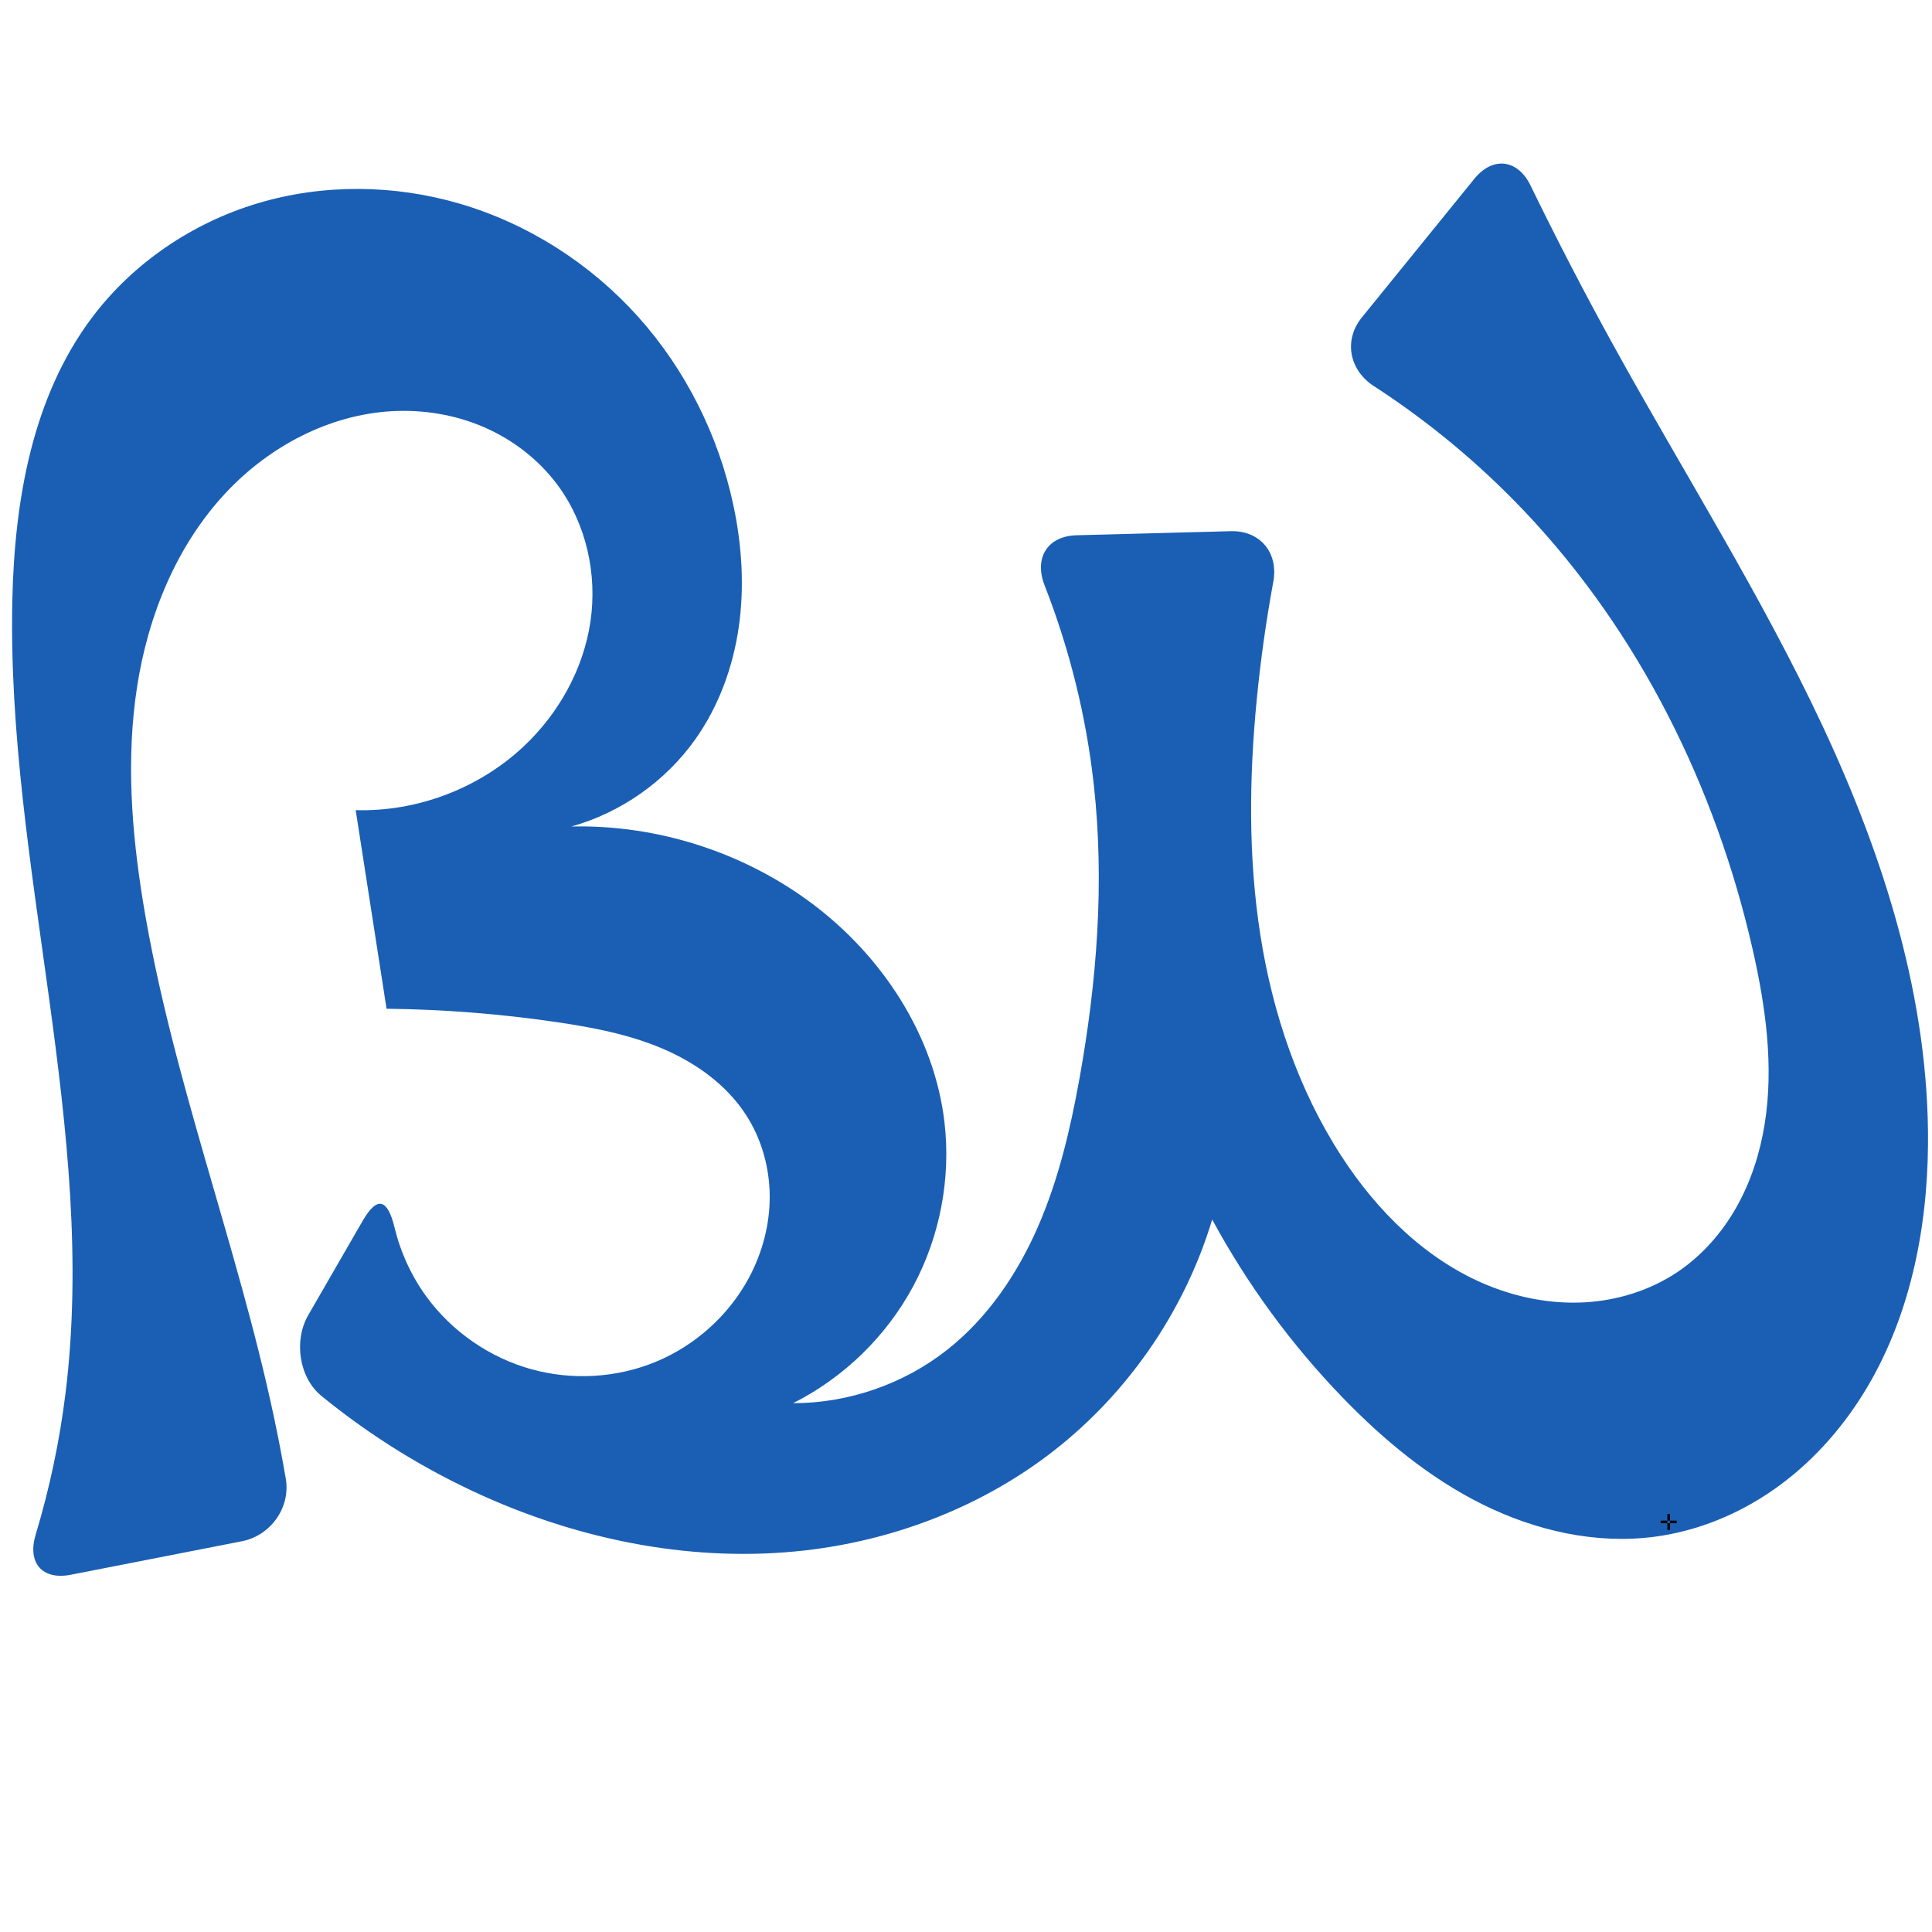
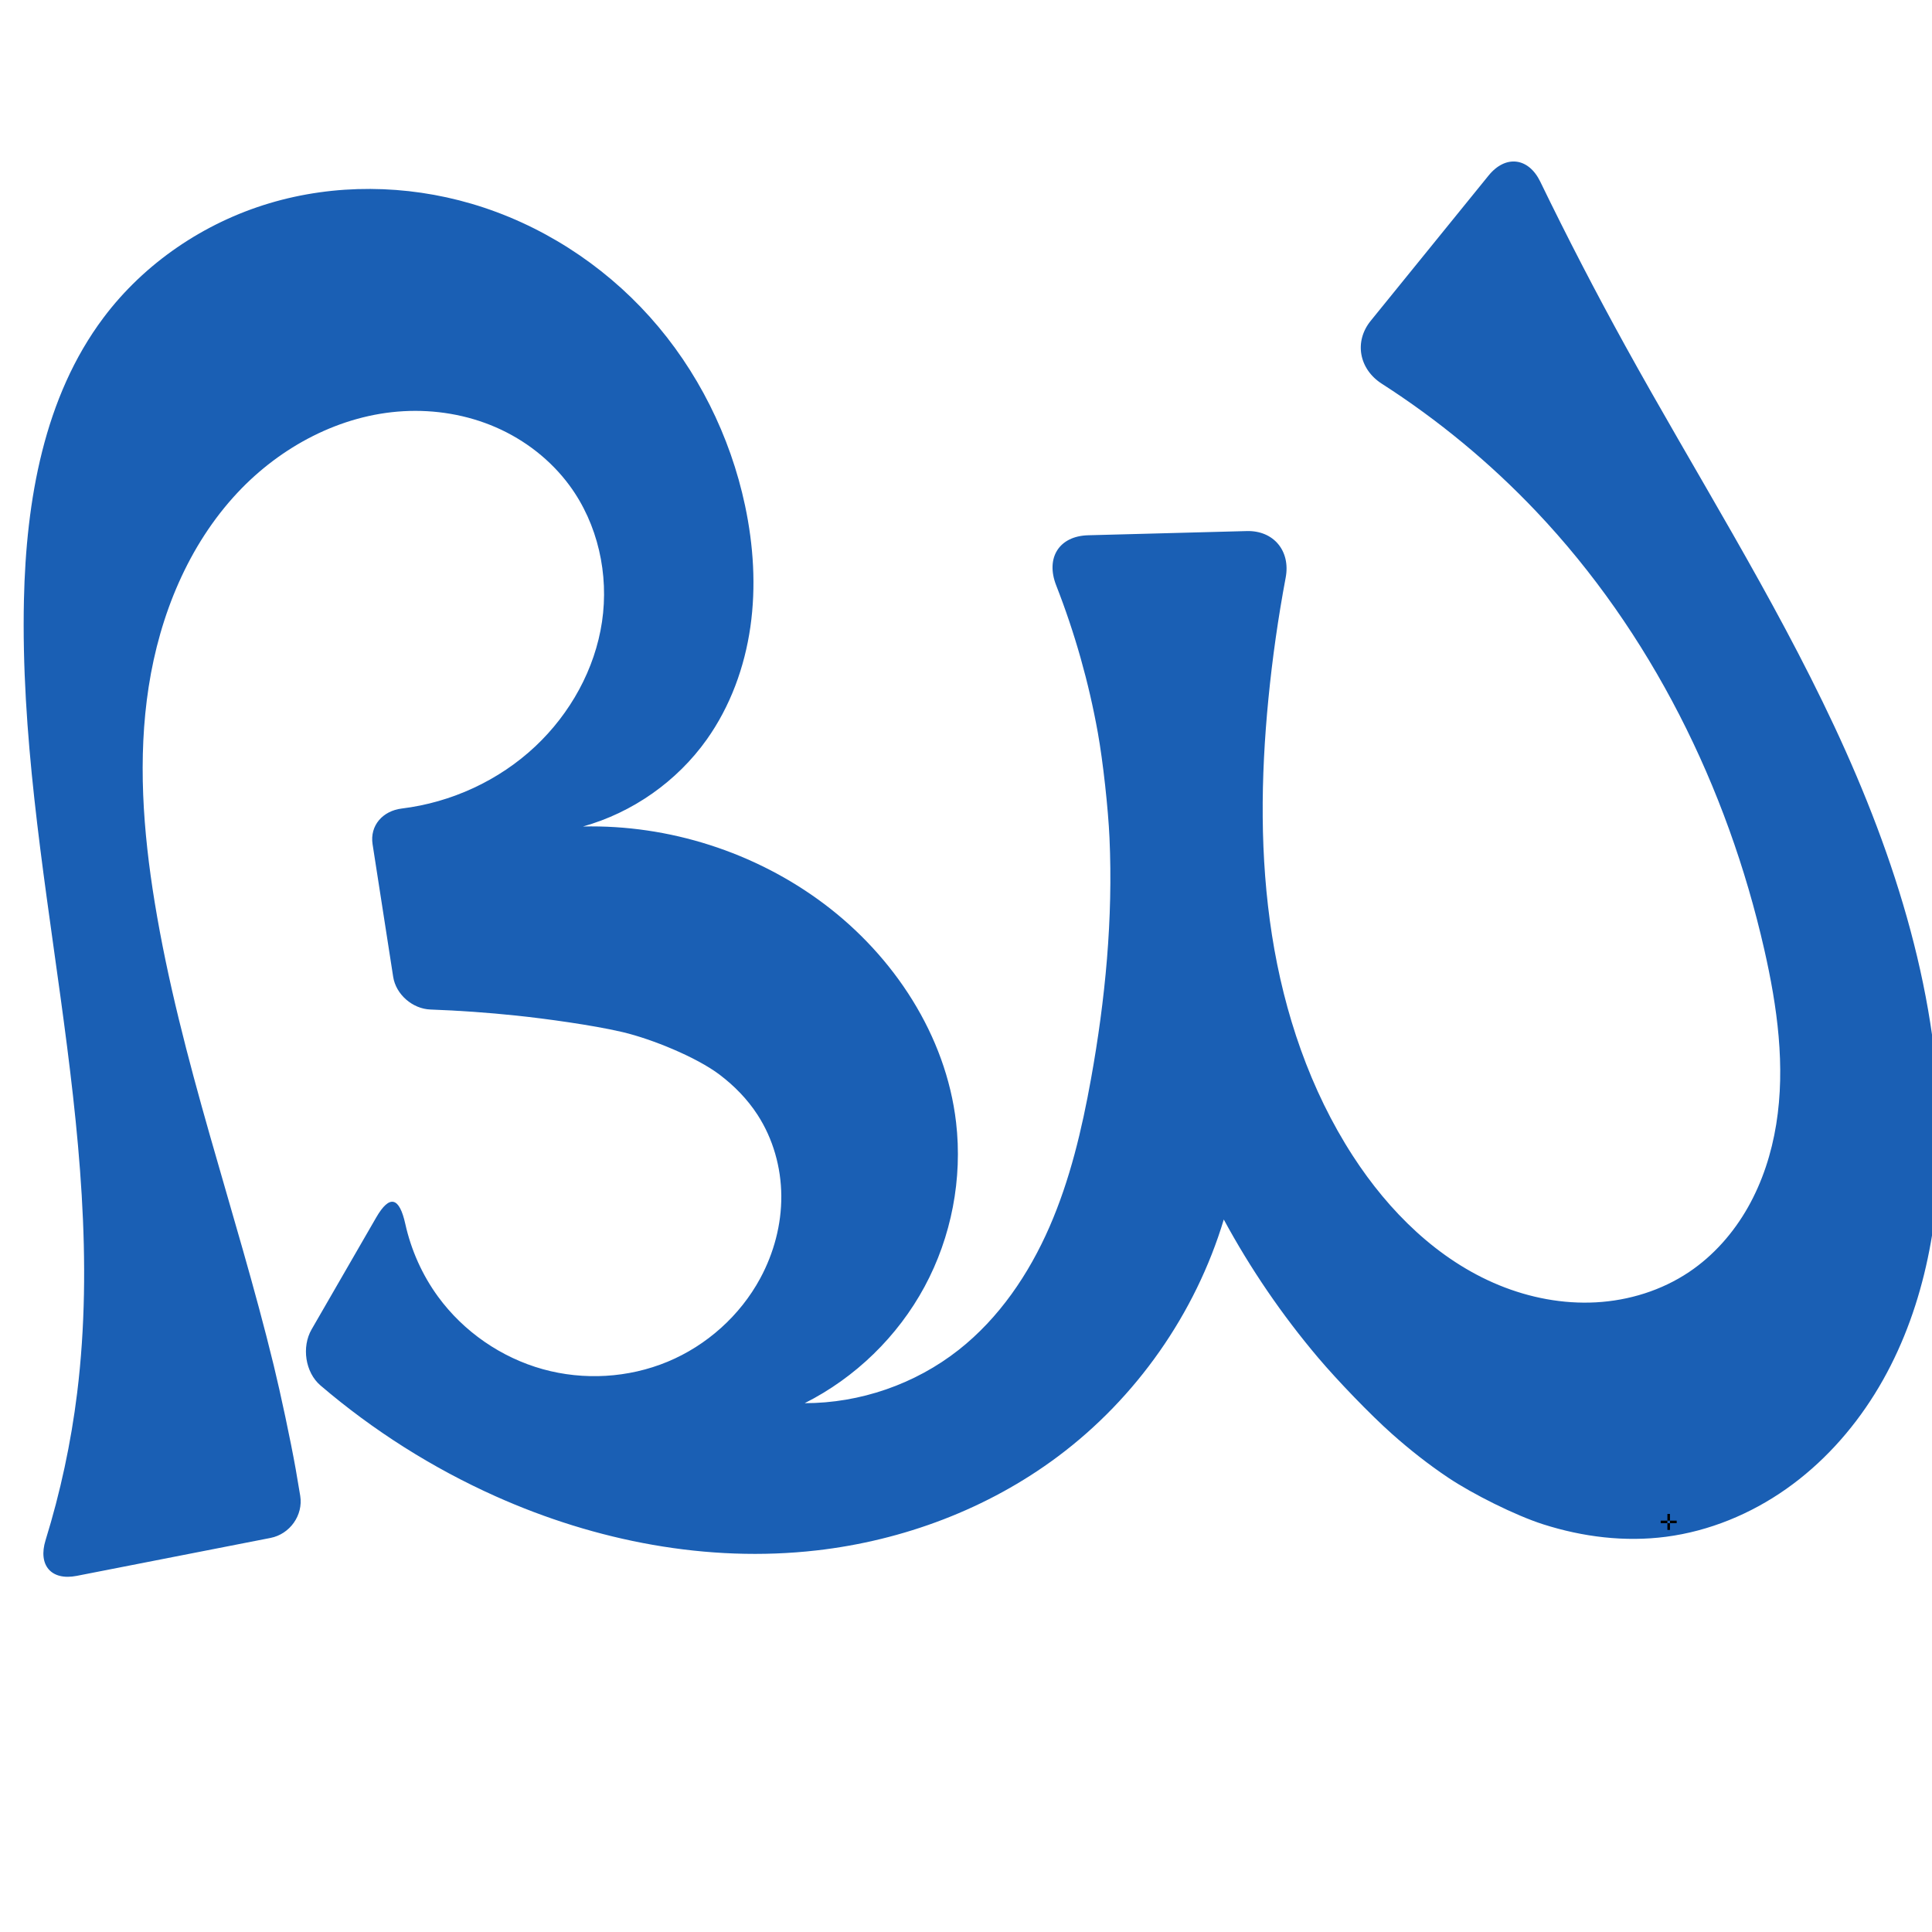
<svg xmlns="http://www.w3.org/2000/svg" xml:space="preserve" width="1000" height="1000" version="1.1" style="clip-rule:evenodd;fill-rule:evenodd;image-rendering:optimizeQuality;shape-rendering:geometricPrecision;text-rendering:geometricPrecision" viewBox="0 0 1000 1000" id="svg10">
  <defs id="defs4">
    <style type="text/css" id="style2">
   
    .fil0 {fill:#EF7F1A;fill-rule:nonzero}
   
  </style>
  </defs>
-   <path style="clip-rule:evenodd;display:inline;fill:#1a5fb4;fill-rule:evenodd;stroke:none;stroke-width:2.095px;stroke-linecap:butt;stroke-linejoin:miter;stroke-opacity:1;image-rendering:optimizeQuality;shape-rendering:geometricPrecision;text-rendering:geometricPrecision" d="m 541.448,753.959 c 40.72,-30.391 71.333,-74.095 85.98,-122.749 18.124,33.497 40.824,64.514 67.272,91.92 21.271,22.042 45.211,41.915 72.65,55.533 27.438,13.618 58.623,20.733 88.997,16.767 22.342,-2.917 43.774,-11.775 62.195,-24.749 18.422,-12.974 33.864,-29.998 45.778,-49.122 23.827,-38.25 33.25,-84.127 33.611,-129.19 0.601,-75.021 -22.682,-148.488 -54.484,-216.438 -31.802,-67.95 -72.134,-131.499 -108.357,-197.198 -14.998,-27.203 -29.3,-54.79 -42.886,-82.724 -6.626,-13.623 -19.549,-15.22 -29.093,-3.456 l -58.23,71.771 c -9.545,11.764 -6.516,27.241 6.191,35.485 28.465,18.468 54.744,40.306 78.088,64.932 59.306,62.562 98.885,142.598 118.01,226.654 6.754,29.687 11.048,60.496 6.2,90.553 -2.424,15.028 -7.155,29.752 -14.659,42.997 -7.503,13.245 -17.828,24.985 -30.47,33.464 -14.201,9.523 -31.12,14.76 -48.193,15.686 -17.073,0.927 -34.276,-2.383 -50.097,-8.869 -31.641,-12.972 -57.097,-38.193 -75.69,-66.893 -22.229,-34.312 -35.562,-73.926 -41.893,-114.316 -6.33,-40.39 -5.825,-81.618 -1.842,-122.307 1.989,-20.316 4.841,-40.547 8.544,-60.622 2.748,-14.897 -6.789,-26.549 -21.933,-26.149 l -79.906,2.114 c -15.144,0.401 -22.083,11.804 -16.56,25.908 12.978,33.142 21.588,67.994 25.494,103.372 5.589,50.611 1.58,101.931 -7.452,152.043 -4.723,26.199 -10.869,52.322 -21.525,76.717 -10.656,24.396 -26.053,47.123 -46.965,63.598 -22.503,17.728 -51.065,27.614 -79.712,27.591 26.181,-13.172 48.162,-34.542 62.068,-60.34 13.906,-25.798 19.673,-55.908 16.284,-85.019 C 483.625,535.934 456.714,494.993 420.49,467.806 384.903,441.097 340.207,426.764 295.724,427.798 c 25.648,-7.153 48.681,-23.337 64.102,-45.043 12.186,-17.152 19.598,-37.481 22.574,-58.309 2.976,-20.829 1.606,-42.154 -2.76,-62.736 -7.655,-36.092 -24.666,-70.231 -49.298,-97.7 C 305.711,136.54 273.476,115.859 238.076,105.462 204.14,95.496 167.315,95.068 133.431,105.21 99.547,115.352 68.787,136.165 47.558,164.455 16.685,205.596 7.517,259.127 6.388,310.552 3.37,447.973 50.749,584.598 33.926,721.019 c -3.062,24.828 -8.248,49.393 -15.473,73.342 -4.375,14.501 3.317,23.638 18.184,20.728 L 125.2,797.753 c 14.867,-2.91 25.288,-17.446 22.723,-32.376 -1.83,-10.653 -3.869,-21.271 -6.115,-31.845 C 122.759,643.853 88.882,557.578 74.083,467.1 68.047,430.202 65.241,392.399 70.958,355.45 76.676,318.502 91.393,282.277 116.952,254.99 c 22.342,-23.852 53.268,-40.332 85.899,-42.157 16.315,-0.912 32.875,1.824 47.855,8.355 14.979,6.531 28.334,16.885 38.033,30.036 14.738,19.985 20.507,46.061 16.856,70.623 -3.651,24.562 -16.414,47.451 -34.506,64.46 -23.184,21.797 -55.176,33.941 -86.984,33.019 l 15.972,102.792 c 29.592,0.334 59.161,2.67 88.438,6.986 18.491,2.726 37.032,6.291 54.239,13.589 17.207,7.298 33.139,18.614 43.319,34.289 8.069,12.424 12.245,27.26 12.33,42.075 0.085,14.814 -3.866,29.573 -10.91,42.605 -10.43,19.298 -27.712,34.766 -47.973,43.174 -20.261,8.408 -43.352,9.73 -64.49,3.869 -21.589,-5.986 -41.036,-19.428 -54.264,-37.51 -7.828,-10.7 -13.448,-22.984 -16.559,-35.869 -3.545,-14.68 -8.899,-16.569 -16.473,-3.449 l -28.19,48.834 c -7.574,13.12 -4.851,32.286 6.883,41.863 25.586,20.884 53.928,38.392 84.073,51.889 51.907,23.24 109.739,34.489 166.242,28.02 44.833,-5.133 88.542,-21.534 124.706,-48.524 z" id="path1087-1-75-5-3" />
+   <path style="clip-rule:evenodd;display:inline;fill:#1a5fb4;fill-rule:evenodd;stroke:none;stroke-width:2.095px;stroke-linecap:butt;stroke-linejoin:miter;stroke-opacity:1;image-rendering:optimizeQuality;shape-rendering:geometricPrecision;text-rendering:geometricPrecision" d="m 422.742,802.483 c -56.503,6.469 -114.335,-4.779 -166.242,-28.02 -32.737,-14.657 -63.348,-34.047 -90.612,-57.351 -7.938,-6.785 -9.825,-19.977 -4.604,-29.021 l 33.415,-57.886 c 7.04,-12.196 12.034,-10.472 15.072,3.24 3.006,13.57 8.787,26.531 16.995,37.751 13.228,18.082 32.674,31.524 54.264,37.51 21.138,5.861 44.229,4.539 64.49,-3.869 20.261,-8.408 37.543,-23.877 47.973,-43.174 7.044,-13.033 10.995,-27.791 10.91,-42.605 -0.085,-14.814 -4.261,-29.65 -12.33,-42.075 -5.215,-8.029 -11.939,-14.915 -19.57,-20.702 -12.04,-9.131 -35.116,-18.455 -49.835,-21.964 -0.392,-0.094 -0.785,-0.186 -1.178,-0.277 -14.751,-3.432 -39.122,-6.784 -54.188,-8.366 -14.805,-1.554 -29.662,-2.606 -44.538,-3.152 -9.213,-0.338 -17.835,-7.785 -19.251,-16.895 l -10.663,-68.626 c -1.516,-9.759 5.306,-17.31 15.101,-18.507 25.645,-3.133 50.3,-14.471 69.138,-32.183 18.091,-17.009 30.855,-39.898 34.506,-64.46 3.651,-24.562 -2.118,-50.638 -16.856,-70.623 -9.699,-13.152 -23.054,-23.506 -38.033,-30.036 -14.979,-6.531 -31.539,-9.267 -47.855,-8.355 -32.631,1.825 -63.556,18.305 -85.899,42.157 -25.56,27.287 -40.277,63.511 -45.994,100.46 -5.717,36.949 -2.911,74.752 3.124,111.65 13.323,81.453 42.109,159.501 61.617,239.692 3.581,14.719 8.707,38.747 11.363,53.661 0.817,4.592 1.596,9.191 2.336,13.796 1.615,10.053 -5.379,19.82 -15.371,21.776 l -100.325,19.639 C 26.455,818.257 19.594,810.115 23.579,797.221 31.261,772.369 36.742,746.836 39.926,721.019 56.749,584.598 9.37,447.973 12.388,310.552 c 1.129,-51.425 10.297,-104.955 41.17,-146.097 21.229,-28.29 51.989,-49.103 85.873,-59.245 33.884,-10.142 70.708,-9.714 104.644,0.253 35.4,10.397 67.636,31.077 92.267,58.546 24.632,27.469 41.643,61.608 49.298,97.7 4.366,20.582 5.736,41.907 2.76,62.736 -2.976,20.829 -10.388,41.157 -22.574,58.309 -15.422,21.706 -38.454,37.891 -64.102,45.043 44.483,-1.033 89.179,13.299 124.766,40.008 36.224,27.187 63.135,68.128 68.372,113.116 3.389,29.111 -2.378,59.221 -16.284,85.019 -13.906,25.798 -35.888,47.168 -62.068,60.34 28.647,0.023 57.209,-9.863 79.712,-27.591 20.912,-16.474 36.309,-39.202 46.965,-63.598 10.656,-24.396 16.803,-50.518 21.525,-76.717 7.409,-41.106 11.438,-83.025 9.562,-124.699 -0.681,-15.131 -3.365,-39.578 -6.046,-54.485 -4.682,-26.031 -11.914,-51.603 -21.558,-76.231 -5.523,-14.104 1.416,-25.508 16.56,-25.908 l 82.11,-2.172 c 13.927,-0.368 22.702,10.347 20.133,24.039 -3.9,20.785 -6.887,41.742 -8.947,62.789 -3.984,40.689 -4.489,81.916 1.842,122.307 6.33,40.39 19.663,80.004 41.893,114.316 18.593,28.7 44.05,53.921 75.69,66.893 15.82,6.486 33.023,9.796 50.097,8.869 17.073,-0.927 33.992,-6.163 48.193,-15.686 12.643,-8.479 22.967,-20.219 30.47,-33.464 7.503,-13.245 12.235,-27.969 14.659,-42.997 4.848,-30.057 0.555,-60.866 -6.2,-90.553 C 894.044,407.338 854.465,327.302 795.159,264.74 771.309,239.581 744.396,217.331 715.218,198.613 c -11.724,-7.521 -14.505,-21.759 -5.727,-32.577 l 61.008,-75.195 c 8.778,-10.819 20.663,-9.351 26.741,3.185 13.873,28.612 28.496,56.861 43.849,84.708 36.223,65.699 76.555,129.248 108.357,197.198 31.802,67.95 55.085,141.416 54.484,216.438 -0.361,45.063 -9.784,90.94 -33.611,129.19 -11.914,19.125 -27.356,36.148 -45.778,49.122 -18.422,12.974 -39.853,21.832 -62.195,24.749 -21.329,2.785 -43.058,0.106 -63.608,-6.452 -14.418,-4.601 -36.497,-15.684 -49.083,-24.097 -10.244,-6.848 -19.96,-14.513 -29.202,-22.727 -11.32,-10.062 -28.358,-27.807 -38.142,-39.37 -18.695,-22.094 -35.11,-46.118 -48.883,-71.573 -14.647,48.654 -45.26,92.358 -85.98,122.749 -36.164,26.99 -79.873,43.391 -124.706,48.524 z" id="path1087-1-75-5-3" />
  <text text-anchor="middle" x="863.698" y="791.881" id="bottom" style="clip-rule:evenodd;fill-rule:evenodd;image-rendering:optimizeQuality;shape-rendering:geometricPrecision;text-rendering:geometricPrecision">✛</text>
</svg>
